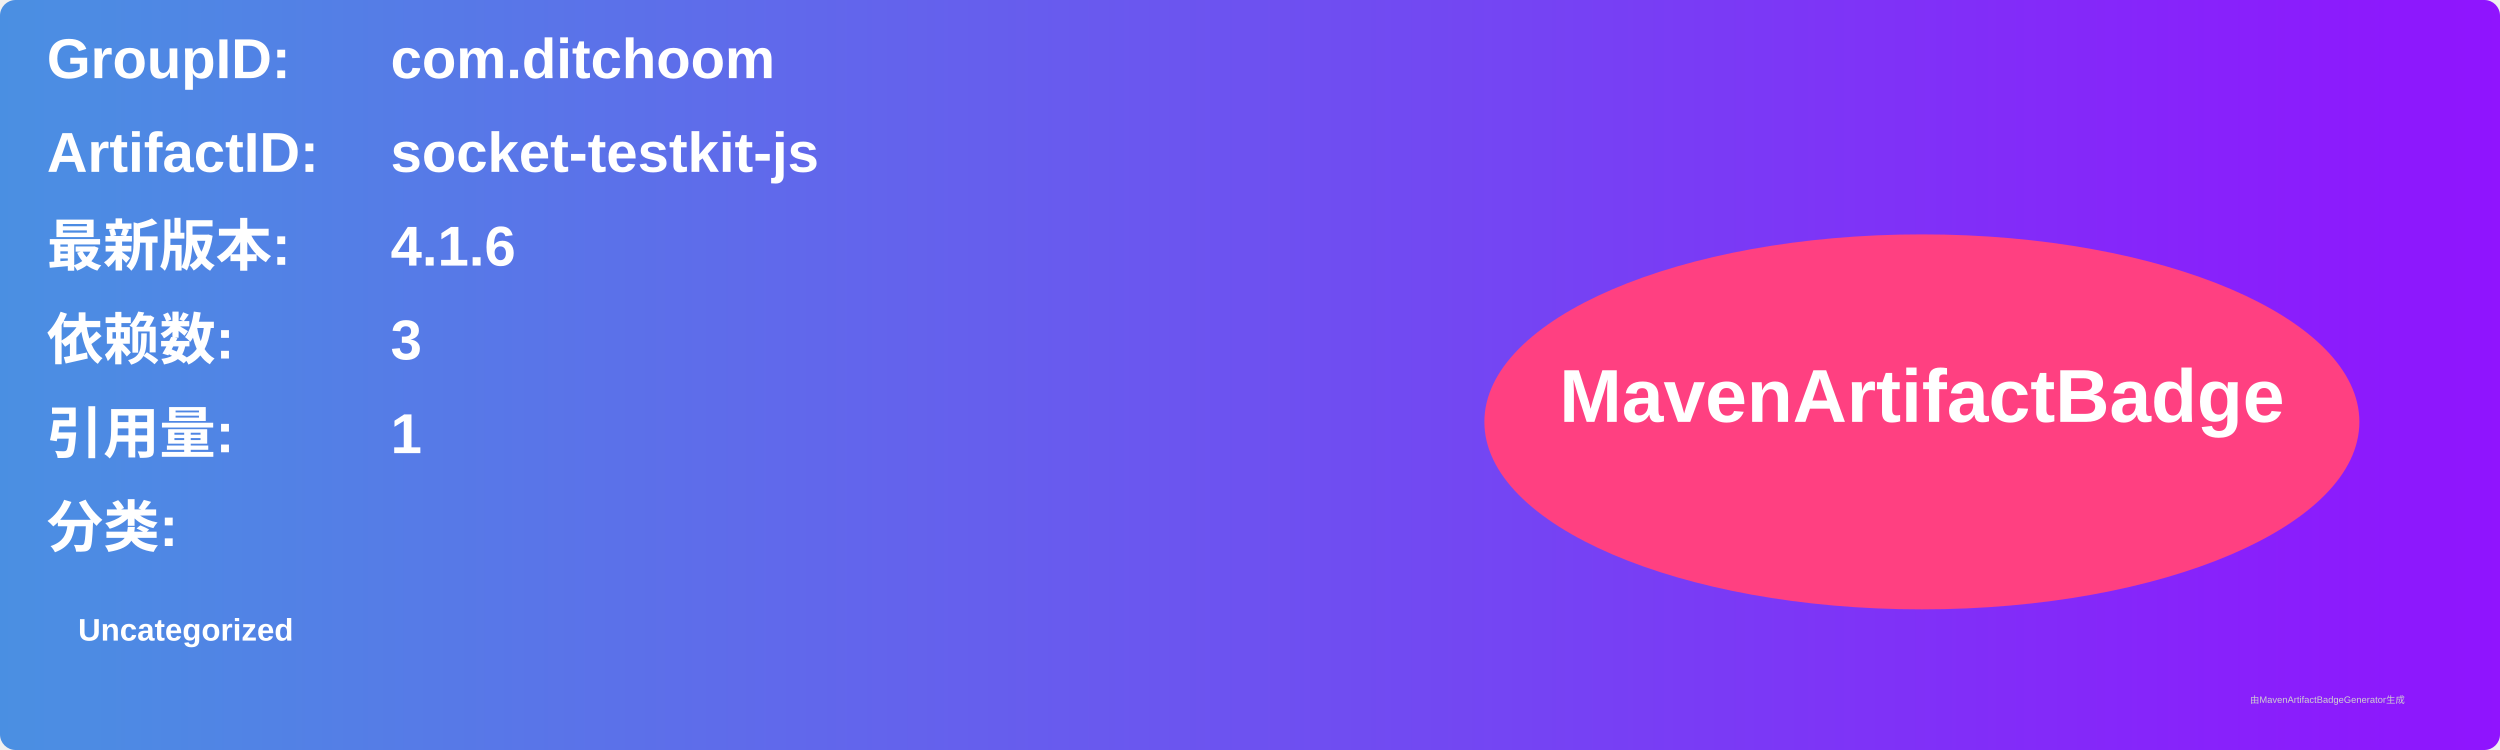
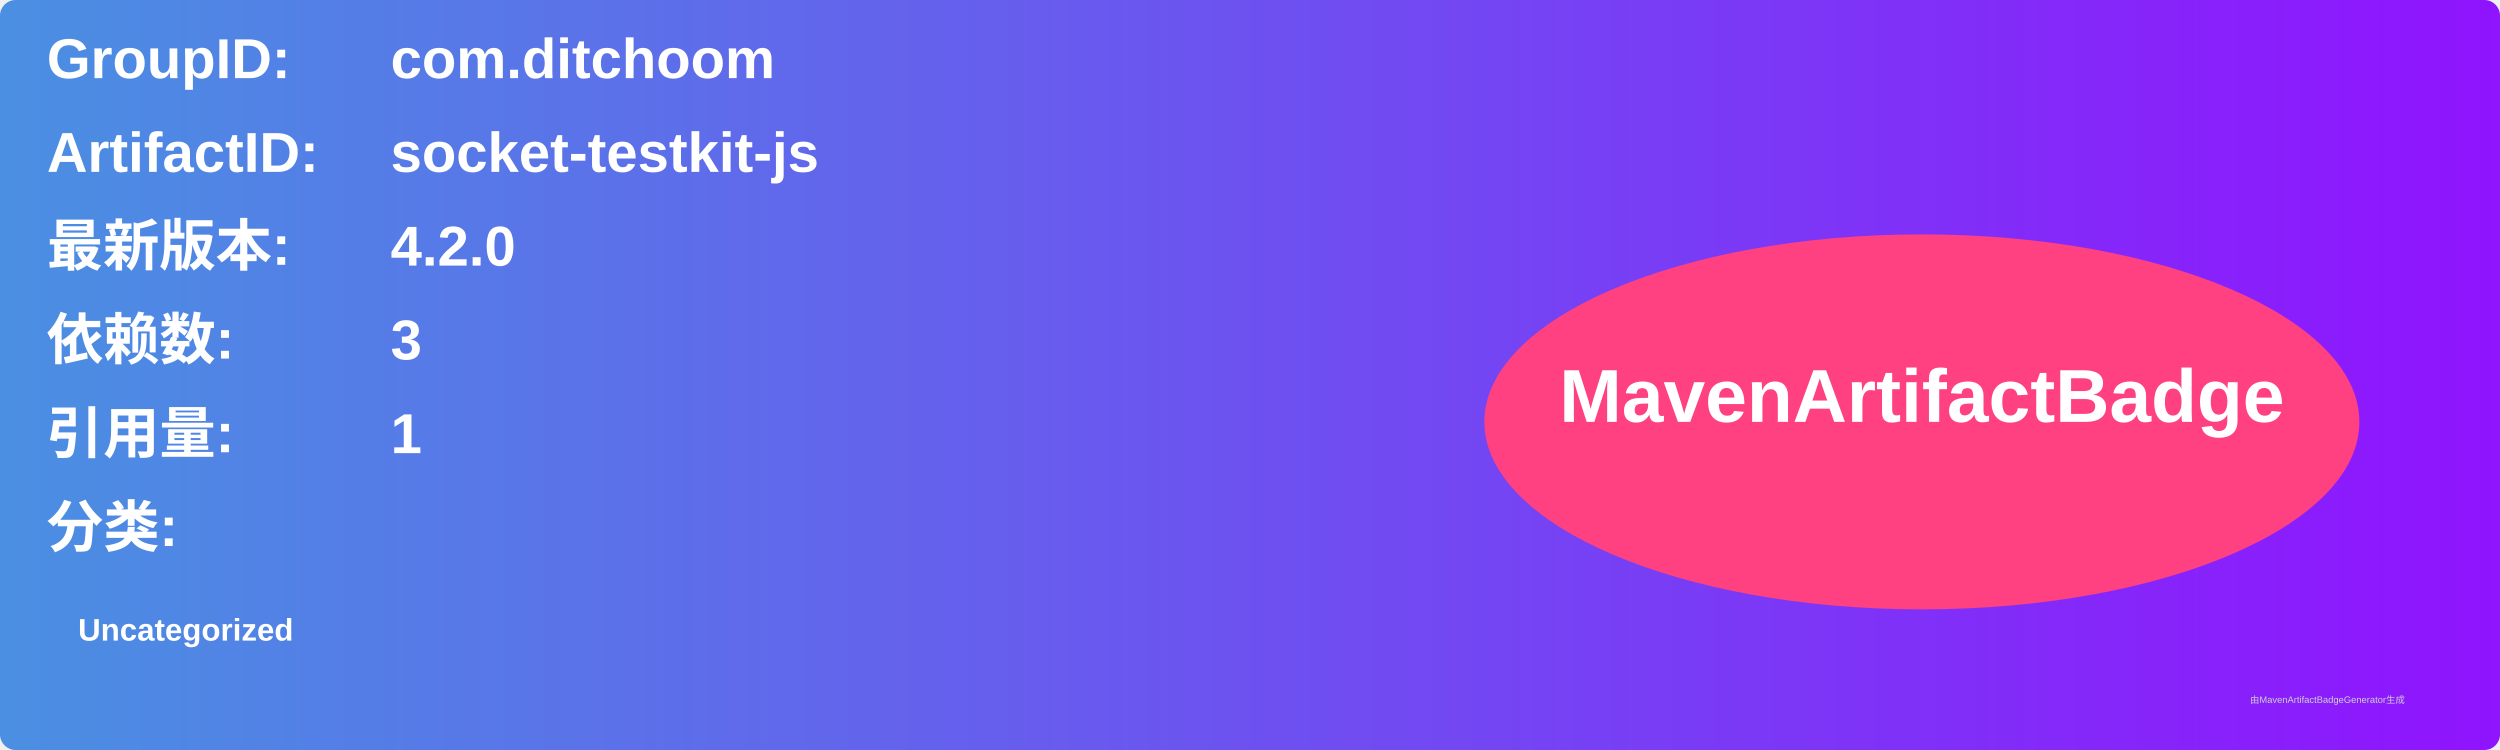
<svg xmlns="http://www.w3.org/2000/svg" width="800" height="240" viewBox="0 0 800 240">
  <linearGradient id="grad" x1="0%" y1="0%" x2="100%" y2="0%">
    <stop offset="0%" stop-color="#4a90e2" />
    <stop offset="100%" stop-color="#9013fe" />
  </linearGradient>
  <rect width="100%" height="100%" rx="5" ry="5" fill="url(#grad)" />
  <g transform="translate(15, 15)">
    <text x="0" y="10" font-family="Arial" font-size="18" fill="white" font-weight="bold" width="260">GroupID:</text>
    <text x="110" y="10" font-family="Arial" font-size="18" fill="white" font-weight="bold" width="460">com.ditchoom</text>
    <text x="0" y="40" font-family="Arial" font-size="18" fill="white" font-weight="bold" width="260">ArtifactID:</text>
    <text x="110" y="40" font-family="Arial" font-size="18" fill="white" font-weight="bold" width="460">socket-testkit-js</text>
    <text x="0" y="70" font-family="Arial" font-size="18" fill="white" font-weight="bold">最新版本:</text>
    <text x="110" y="70" font-family="Arial" font-size="18" fill="white" font-weight="bold">
-       <tspan font-weight="bold">4.1.6</tspan>
+       <tspan font-weight="bold">4.2.0</tspan>
    </text>
    <text x="0" y="100" font-family="Arial" font-size="18" fill="white" font-weight="bold">依赖数: </text>
    <text x="110" y="100" font-family="Arial" font-size="18" fill="white">
      <tspan font-weight="bold">3</tspan>
    </text>
    <text x="0" y="130" font-family="Arial" font-size="18" fill="white" font-weight="bold">引用量: </text>
    <text x="110" y="130" font-family="Arial" font-size="18" fill="white">
      <tspan font-weight="bold">1</tspan>
    </text>
    <text x="0" y="160" font-family="Arial" font-size="18" fill="white" font-weight="bold">分类:</text>
    <text x="10" y="190" font-family="Arial" font-size="10" fill="white">
      <tspan font-weight="bold">Uncategorized</tspan>
    </text>
    <ellipse cx="600" cy="120" rx="140" ry="60" fill="#ff4081" />
    <text x="600" y="120" text-anchor="middle" font-family="Arial" font-size="24" fill="white" font-weight="bold">MavenArtifactBadge</text>
  </g>
  <text x="720" y="225" font-family="Arial" font-size="3" fill="#d0d0d0">由MavenArtifactBadgeGenerator生成</text>
</svg>
